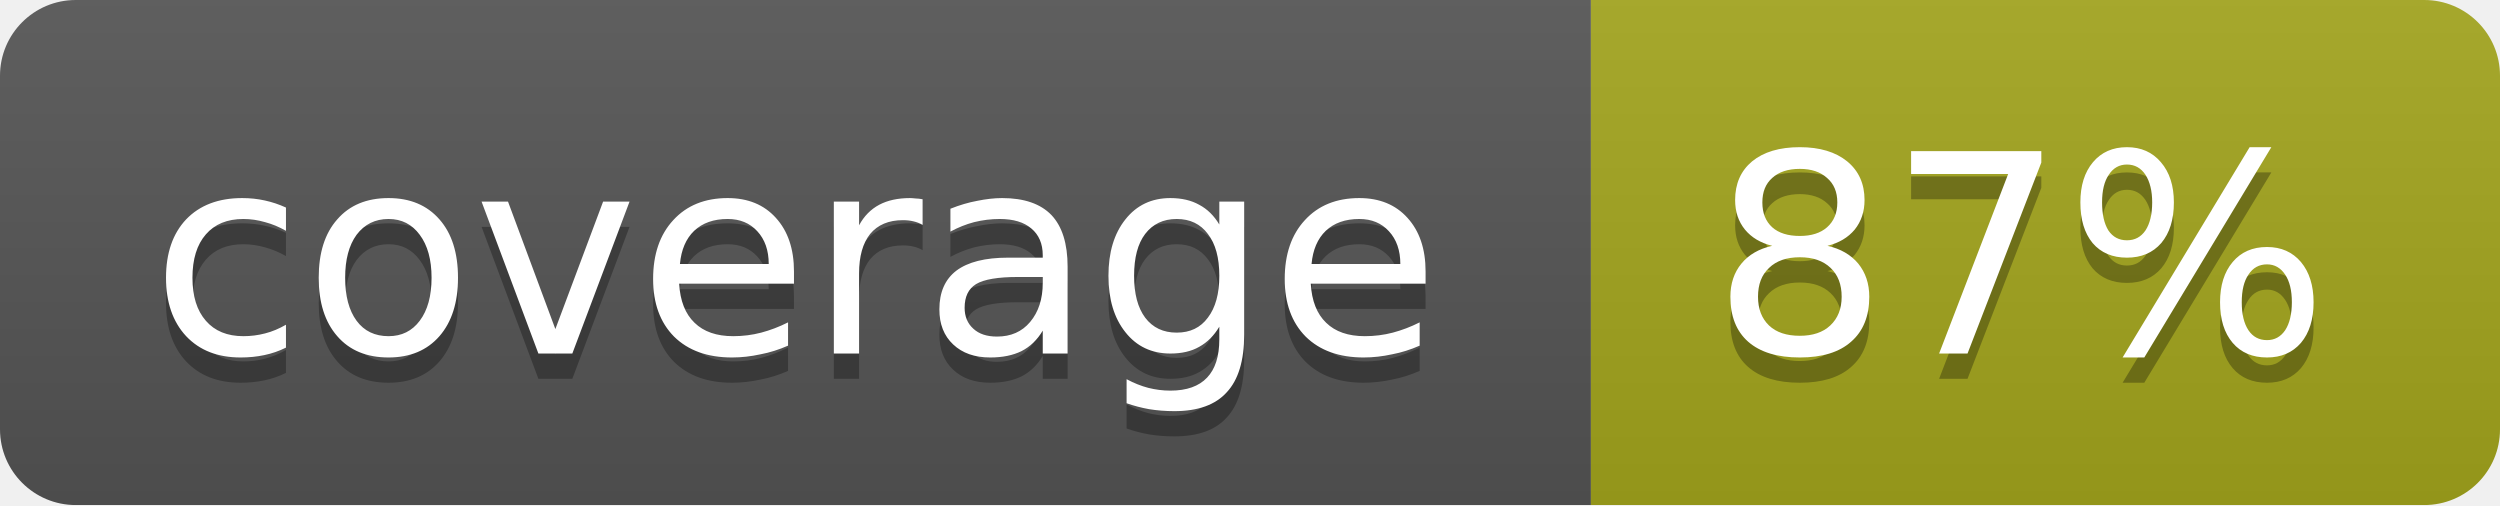
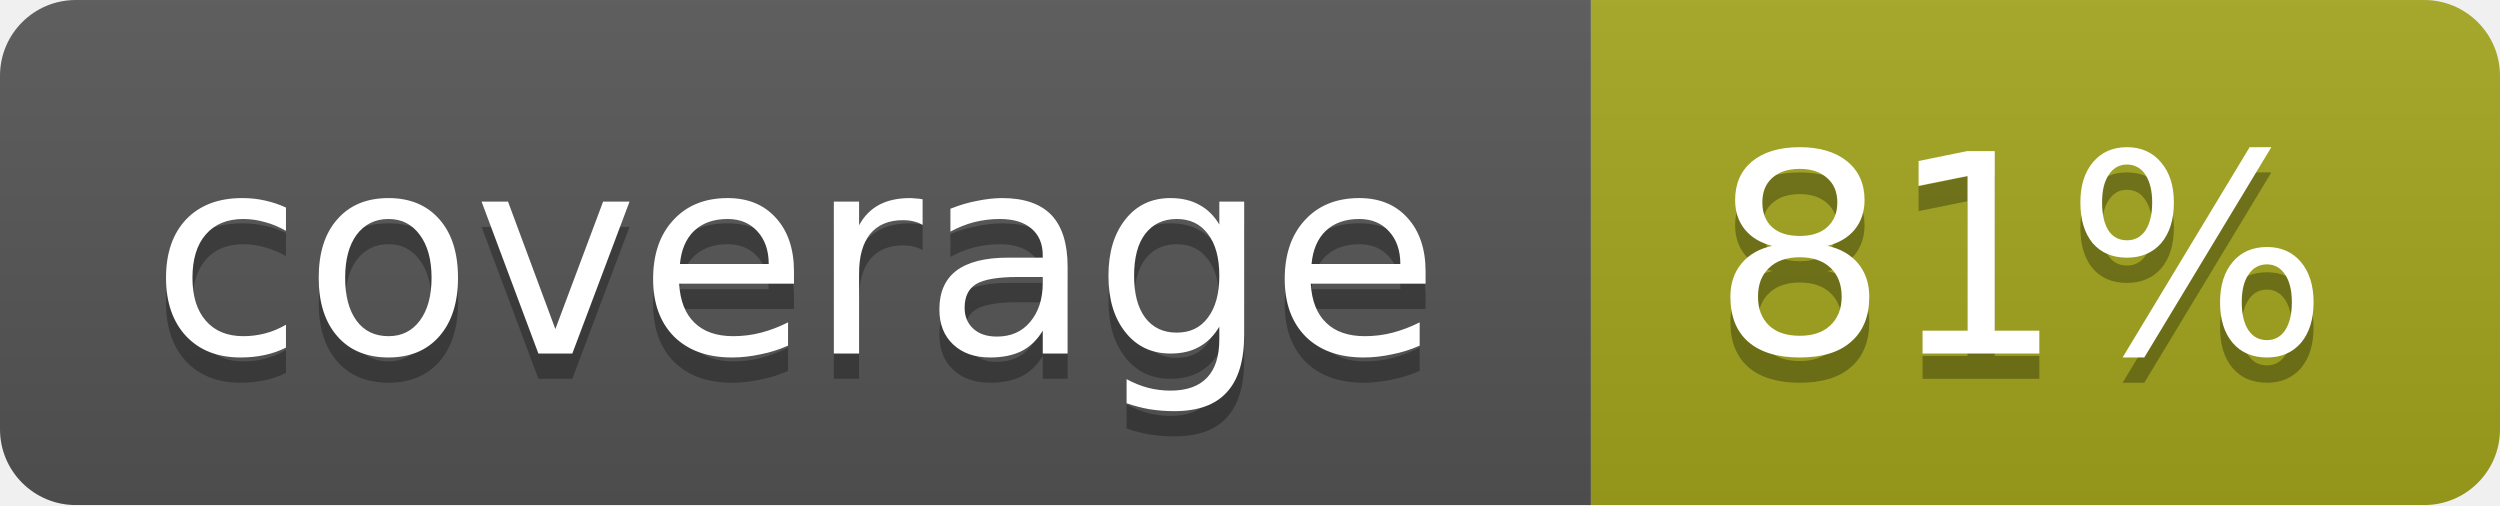
<svg xmlns="http://www.w3.org/2000/svg" width="99" height="20">
  <linearGradient id="b" x2="0" y2="100%">
    <stop offset="0" stop-color="#bbb" stop-opacity=".1" />
    <stop offset="1" stop-opacity=".1" />
  </linearGradient>
  <mask id="a">
    <rect width="99" height="20" rx="3" fill="#fff" />
  </mask>
  <g mask="url(#a)">
    <path fill="#555" d="M0 0h63v20H0z" />
    <path fill="#a4a61d" d="M63 0h36v20H63z" />
    <path fill="url(#b)" d="M0 0h99v20H0z" />
  </g>
  <g fill="#fff" text-anchor="middle" font-family="DejaVu Sans,Verdana,Geneva,sans-serif" font-size="11">
    <text x="31.5" y="15" fill="#010101" fill-opacity=".3">coverage</text>
    <text x="31.5" y="14">coverage</text>
-     <text x="80" y="15" fill="#010101" fill-opacity=".3">87%</text>
-     <text x="80" y="14">87%</text>
+     <text x="80" y="15" fill="#010101" fill-opacity=".3">81%</text>
+     <text x="80" y="14">81%</text>
  </g>
</svg>
